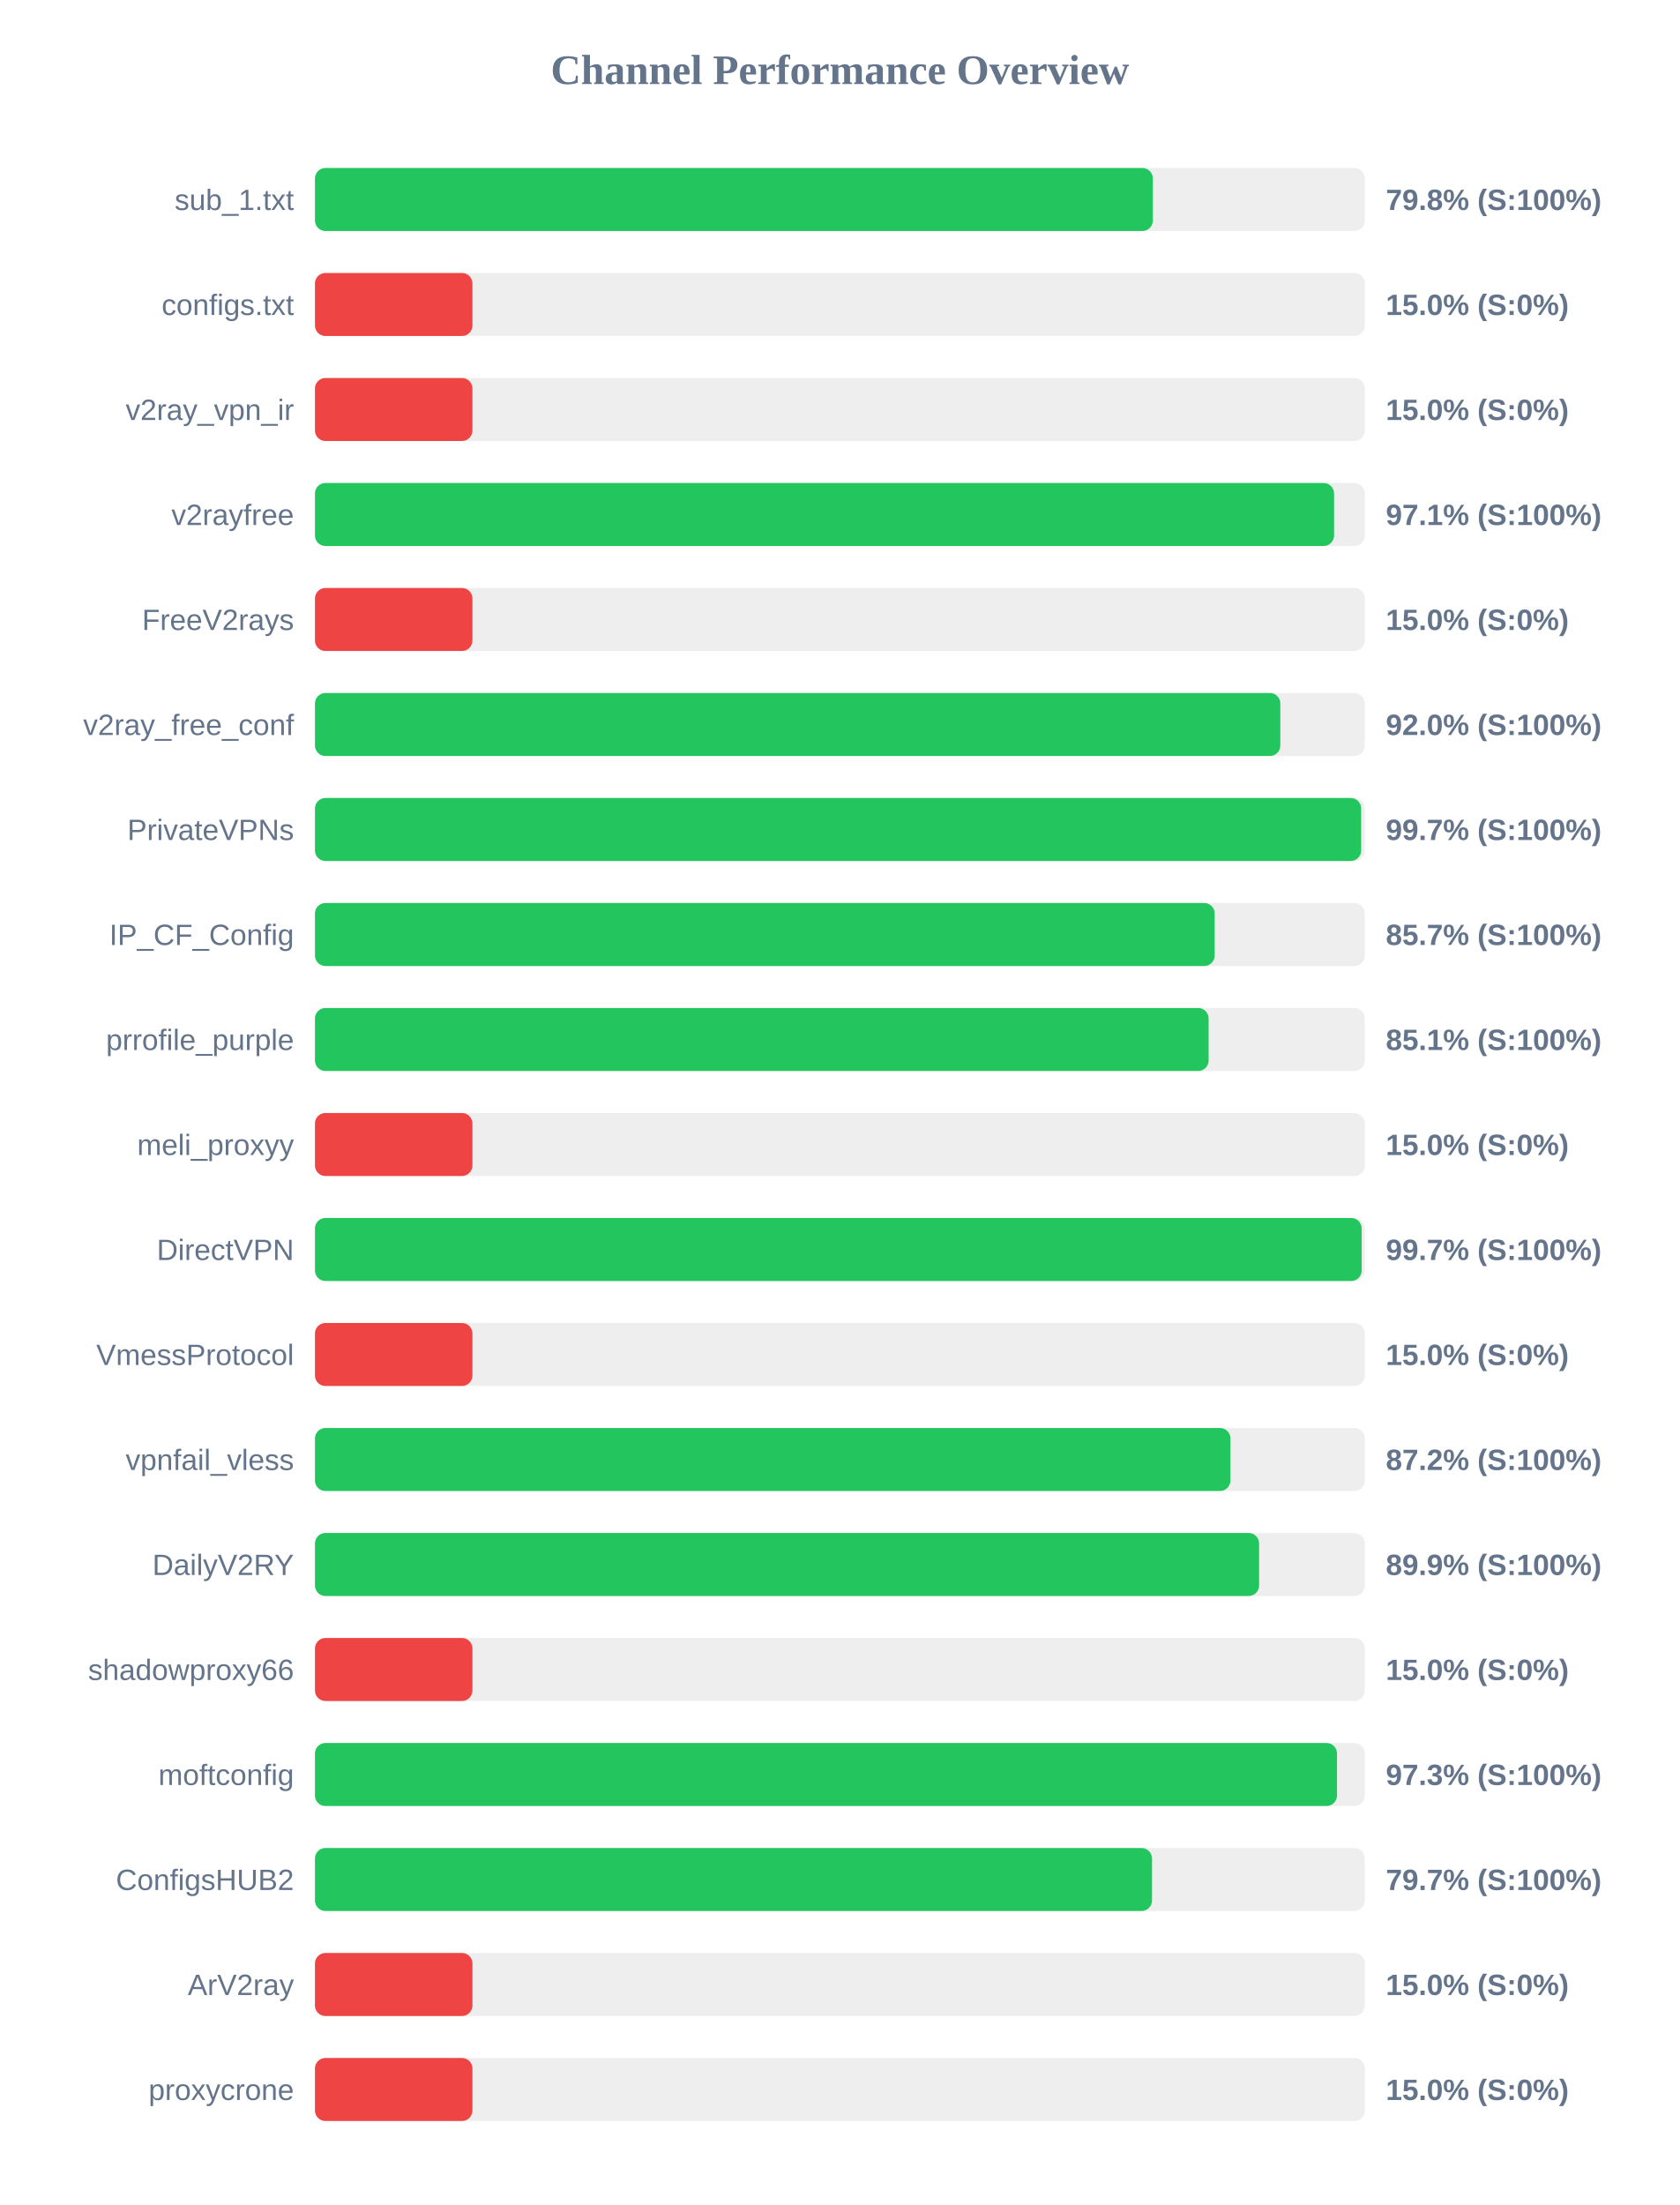
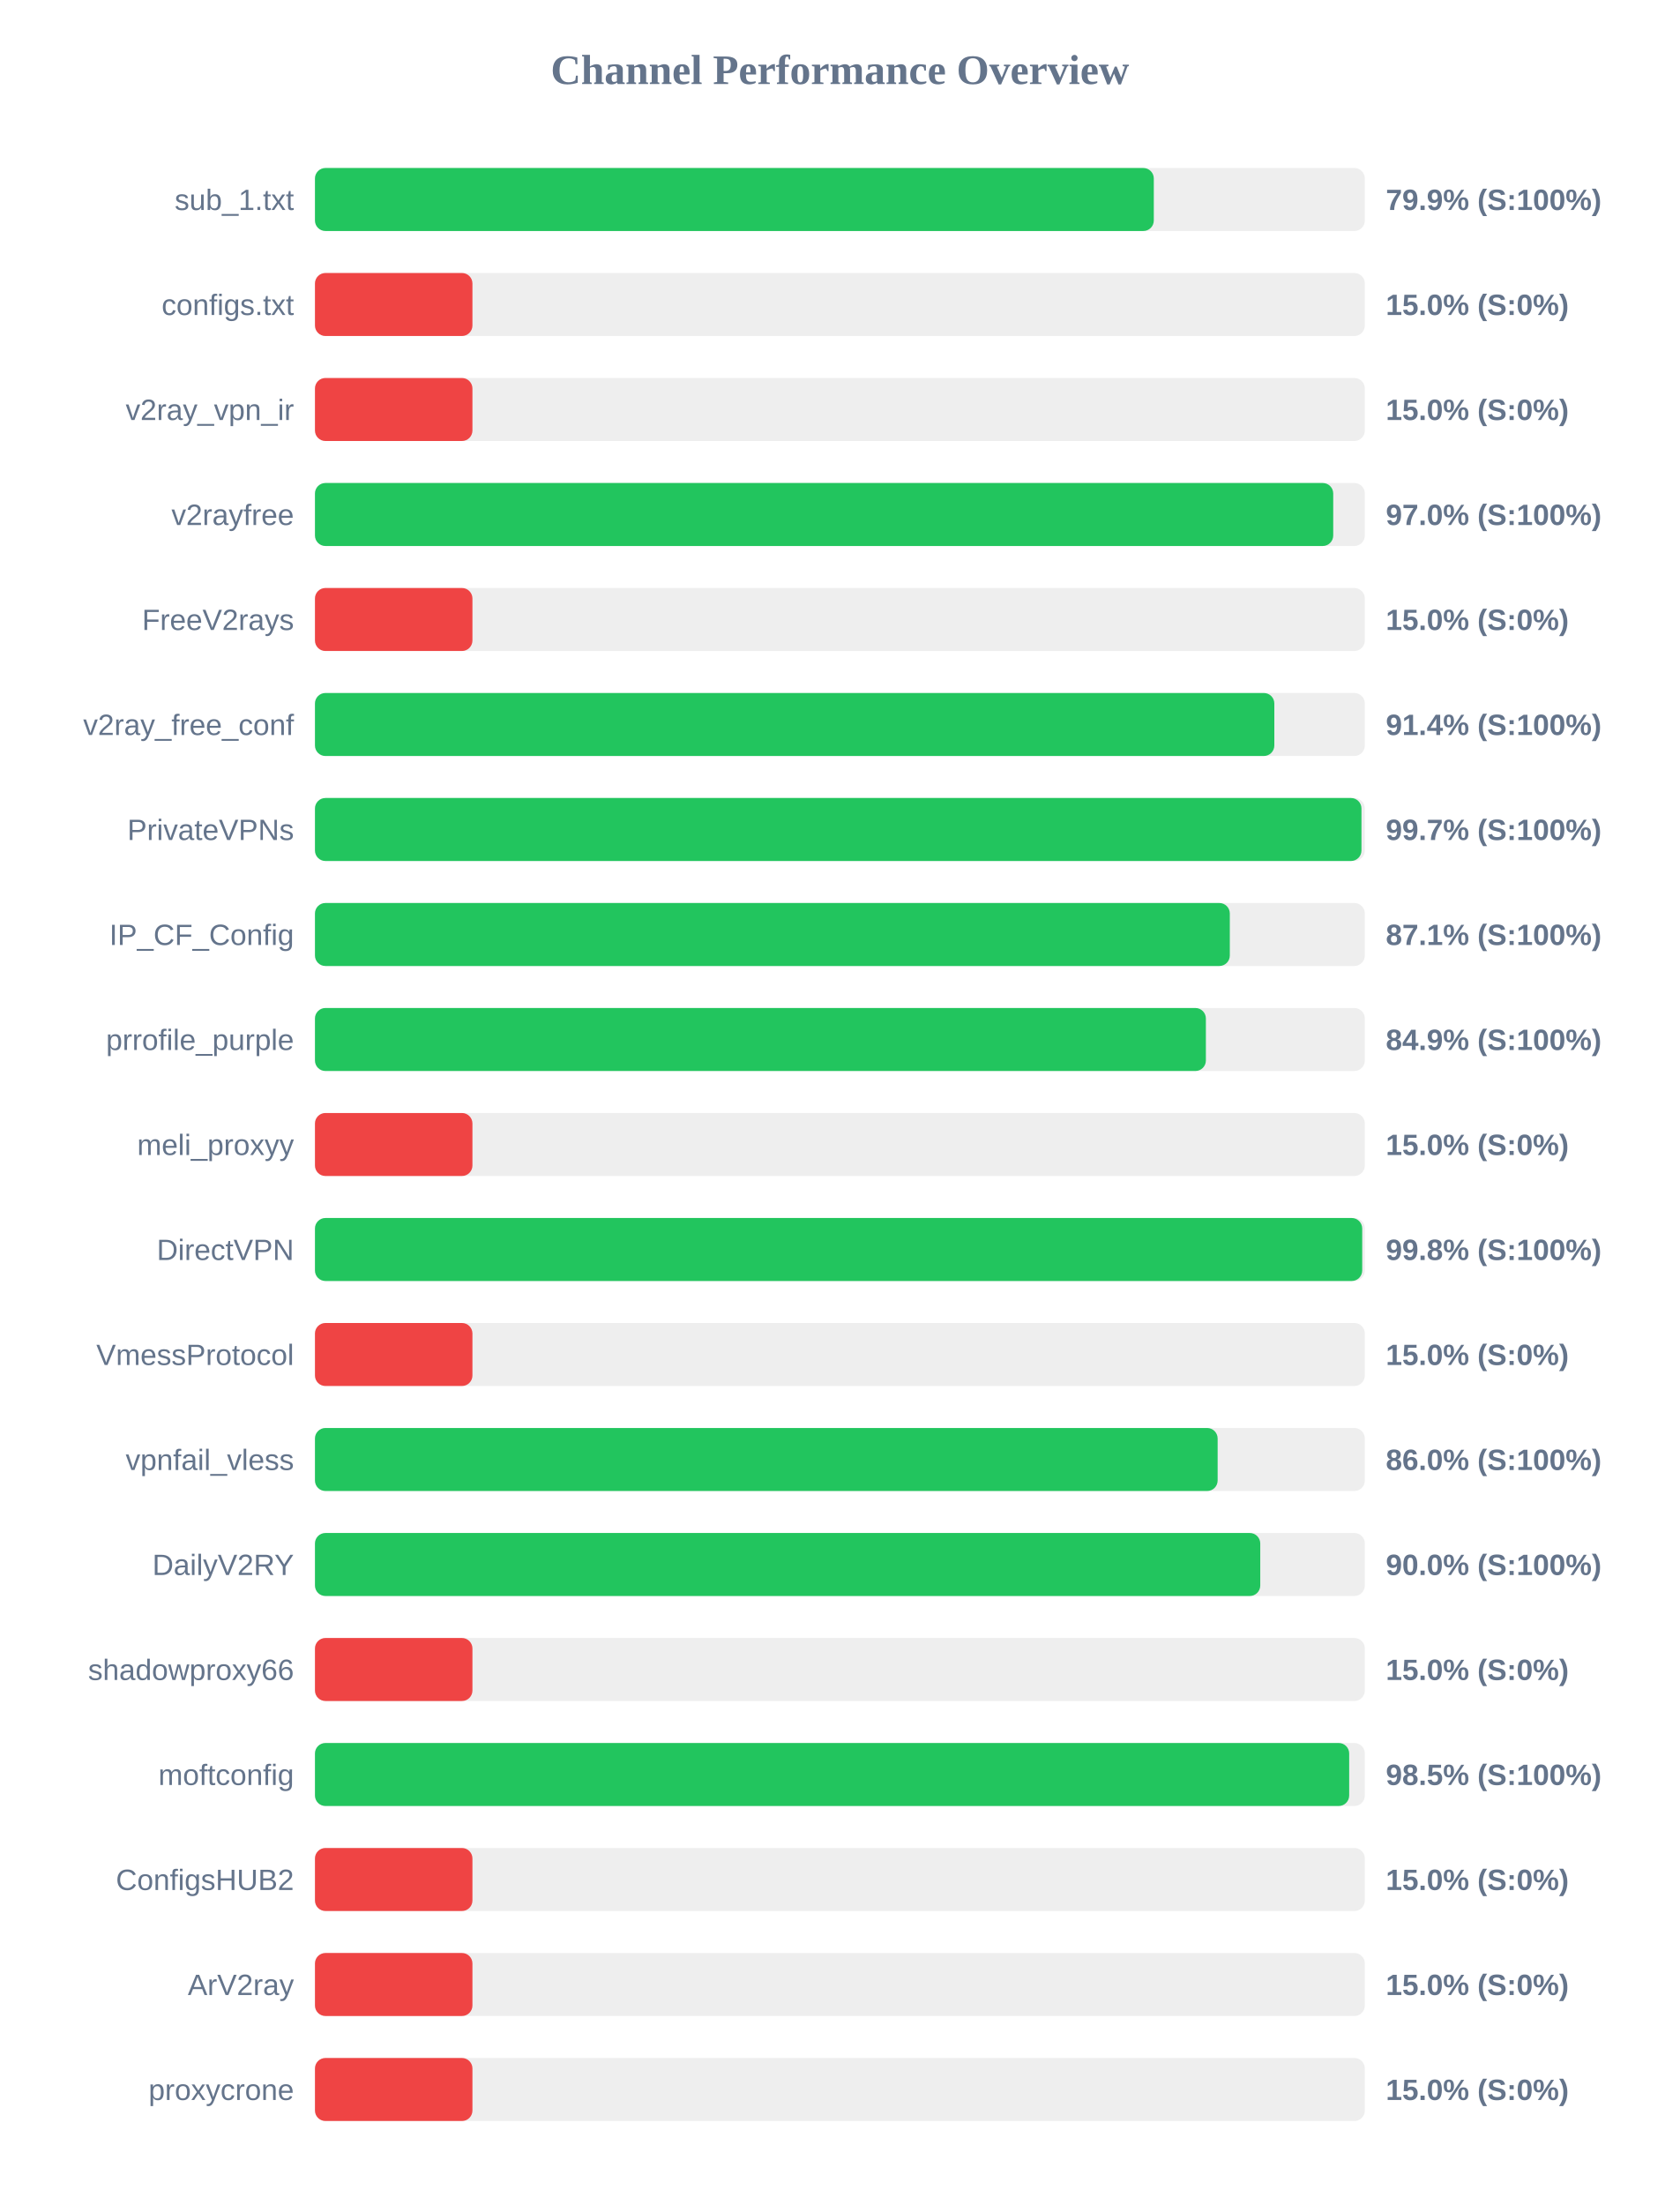
<svg xmlns="http://www.w3.org/2000/svg" width="800" height="1050" version="1.1">
  <style>
        .row { font: 14px Arial; fill: #64748b; }
        .score { font: bold 14px Arial; fill: #64748b; }
    </style>
  <text x="400" y="40" text-anchor="middle" font-size="20px" font-weight="bold" fill="#64748b">Channel Performance Overview</text>
  <rect x="150" y="80" width="500" height="30" fill="#eee" rx="5" />
-   <rect x="150" y="80" width="399.05" height="30" fill="#22c55e" rx="5" />
+   <rect x="150" y="80" width="399.5" height="30" fill="#22c55e" rx="5" />
  <text x="140" y="100" text-anchor="end" class="row">sub_1.txt</text>
-   <text x="660" y="100" text-anchor="start" class="score">79.8% (S:100%)</text>
+   <text x="660" y="100" text-anchor="start" class="score">79.9% (S:100%)</text>
  <rect x="150" y="130" width="500" height="30" fill="#eee" rx="5" />
  <rect x="150" y="130" width="75.0" height="30" fill="#ef4444" rx="5" />
  <text x="140" y="150" text-anchor="end" class="row">configs.txt</text>
  <text x="660" y="150" text-anchor="start" class="score">15.0% (S:0%)</text>
  <rect x="150" y="180" width="500" height="30" fill="#eee" rx="5" />
  <rect x="150" y="180" width="75.0" height="30" fill="#ef4444" rx="5" />
  <text x="140" y="200" text-anchor="end" class="row">v2ray_vpn_ir</text>
  <text x="660" y="200" text-anchor="start" class="score">15.0% (S:0%)</text>
  <rect x="150" y="230" width="500" height="30" fill="#eee" rx="5" />
-   <rect x="150" y="230" width="485.35" height="30" fill="#22c55e" rx="5" />
+   <rect x="150" y="230" width="484.95" height="30" fill="#22c55e" rx="5" />
  <text x="140" y="250" text-anchor="end" class="row">v2rayfree</text>
-   <text x="660" y="250" text-anchor="start" class="score">97.1% (S:100%)</text>
+   <text x="660" y="250" text-anchor="start" class="score">97.0% (S:100%)</text>
  <rect x="150" y="280" width="500" height="30" fill="#eee" rx="5" />
  <rect x="150" y="280" width="75.0" height="30" fill="#ef4444" rx="5" />
  <text x="140" y="300" text-anchor="end" class="row">FreeV2rays</text>
  <text x="660" y="300" text-anchor="start" class="score">15.0% (S:0%)</text>
  <rect x="150" y="330" width="500" height="30" fill="#eee" rx="5" />
-   <rect x="150" y="330" width="459.75" height="30" fill="#22c55e" rx="5" />
+   <rect x="150" y="330" width="456.9" height="30" fill="#22c55e" rx="5" />
  <text x="140" y="350" text-anchor="end" class="row">v2ray_free_conf</text>
-   <text x="660" y="350" text-anchor="start" class="score">92.0% (S:100%)</text>
+   <text x="660" y="350" text-anchor="start" class="score">91.4% (S:100%)</text>
  <rect x="150" y="380" width="500" height="30" fill="#eee" rx="5" />
-   <rect x="150" y="380" width="498.25" height="30" fill="#22c55e" rx="5" />
+   <rect x="150" y="380" width="498.4" height="30" fill="#22c55e" rx="5" />
  <text x="140" y="400" text-anchor="end" class="row">PrivateVPNs</text>
  <text x="660" y="400" text-anchor="start" class="score">99.7% (S:100%)</text>
  <rect x="150" y="430" width="500" height="30" fill="#eee" rx="5" />
-   <rect x="150" y="430" width="428.5" height="30" fill="#22c55e" rx="5" />
+   <rect x="150" y="430" width="435.7" height="30" fill="#22c55e" rx="5" />
  <text x="140" y="450" text-anchor="end" class="row">IP_CF_Config</text>
-   <text x="660" y="450" text-anchor="start" class="score">85.7% (S:100%)</text>
+   <text x="660" y="450" text-anchor="start" class="score">87.1% (S:100%)</text>
  <rect x="150" y="480" width="500" height="30" fill="#eee" rx="5" />
-   <rect x="150" y="480" width="425.6" height="30" fill="#22c55e" rx="5" />
+   <rect x="150" y="480" width="424.3" height="30" fill="#22c55e" rx="5" />
  <text x="140" y="500" text-anchor="end" class="row">prrofile_purple</text>
-   <text x="660" y="500" text-anchor="start" class="score">85.1% (S:100%)</text>
+   <text x="660" y="500" text-anchor="start" class="score">84.9% (S:100%)</text>
  <rect x="150" y="530" width="500" height="30" fill="#eee" rx="5" />
  <rect x="150" y="530" width="75.0" height="30" fill="#ef4444" rx="5" />
  <text x="140" y="550" text-anchor="end" class="row">meli_proxyy</text>
  <text x="660" y="550" text-anchor="start" class="score">15.0% (S:0%)</text>
  <rect x="150" y="580" width="500" height="30" fill="#eee" rx="5" />
-   <rect x="150" y="580" width="498.5" height="30" fill="#22c55e" rx="5" />
+   <rect x="150" y="580" width="498.75" height="30" fill="#22c55e" rx="5" />
  <text x="140" y="600" text-anchor="end" class="row">DirectVPN</text>
-   <text x="660" y="600" text-anchor="start" class="score">99.7% (S:100%)</text>
+   <text x="660" y="600" text-anchor="start" class="score">99.8% (S:100%)</text>
  <rect x="150" y="630" width="500" height="30" fill="#eee" rx="5" />
  <rect x="150" y="630" width="75.0" height="30" fill="#ef4444" rx="5" />
  <text x="140" y="650" text-anchor="end" class="row">VmessProtocol</text>
  <text x="660" y="650" text-anchor="start" class="score">15.0% (S:0%)</text>
  <rect x="150" y="680" width="500" height="30" fill="#eee" rx="5" />
-   <rect x="150" y="680" width="436.0" height="30" fill="#22c55e" rx="5" />
+   <rect x="150" y="680" width="429.9" height="30" fill="#22c55e" rx="5" />
  <text x="140" y="700" text-anchor="end" class="row">vpnfail_vless</text>
-   <text x="660" y="700" text-anchor="start" class="score">87.2% (S:100%)</text>
+   <text x="660" y="700" text-anchor="start" class="score">86.0% (S:100%)</text>
  <rect x="150" y="730" width="500" height="30" fill="#eee" rx="5" />
-   <rect x="150" y="730" width="449.65" height="30" fill="#22c55e" rx="5" />
+   <rect x="150" y="730" width="450.2" height="30" fill="#22c55e" rx="5" />
  <text x="140" y="750" text-anchor="end" class="row">DailyV2RY</text>
-   <text x="660" y="750" text-anchor="start" class="score">89.9% (S:100%)</text>
+   <text x="660" y="750" text-anchor="start" class="score">90.0% (S:100%)</text>
  <rect x="150" y="780" width="500" height="30" fill="#eee" rx="5" />
  <rect x="150" y="780" width="75.0" height="30" fill="#ef4444" rx="5" />
  <text x="140" y="800" text-anchor="end" class="row">shadowproxy66</text>
  <text x="660" y="800" text-anchor="start" class="score">15.0% (S:0%)</text>
  <rect x="150" y="830" width="500" height="30" fill="#eee" rx="5" />
-   <rect x="150" y="830" width="486.75" height="30" fill="#22c55e" rx="5" />
+   <rect x="150" y="830" width="492.55" height="30" fill="#22c55e" rx="5" />
  <text x="140" y="850" text-anchor="end" class="row">moftconfig</text>
-   <text x="660" y="850" text-anchor="start" class="score">97.3% (S:100%)</text>
+   <text x="660" y="850" text-anchor="start" class="score">98.5% (S:100%)</text>
  <rect x="150" y="880" width="500" height="30" fill="#eee" rx="5" />
-   <rect x="150" y="880" width="398.65" height="30" fill="#22c55e" rx="5" />
+   <rect x="150" y="880" width="75.0" height="30" fill="#ef4444" rx="5" />
  <text x="140" y="900" text-anchor="end" class="row">ConfigsHUB2</text>
-   <text x="660" y="900" text-anchor="start" class="score">79.7% (S:100%)</text>
+   <text x="660" y="900" text-anchor="start" class="score">15.0% (S:0%)</text>
  <rect x="150" y="930" width="500" height="30" fill="#eee" rx="5" />
  <rect x="150" y="930" width="75.0" height="30" fill="#ef4444" rx="5" />
  <text x="140" y="950" text-anchor="end" class="row">ArV2ray</text>
  <text x="660" y="950" text-anchor="start" class="score">15.0% (S:0%)</text>
  <rect x="150" y="980" width="500" height="30" fill="#eee" rx="5" />
  <rect x="150" y="980" width="75.0" height="30" fill="#ef4444" rx="5" />
  <text x="140" y="1000" text-anchor="end" class="row">proxycrone</text>
  <text x="660" y="1000" text-anchor="start" class="score">15.0% (S:0%)</text>
</svg>
